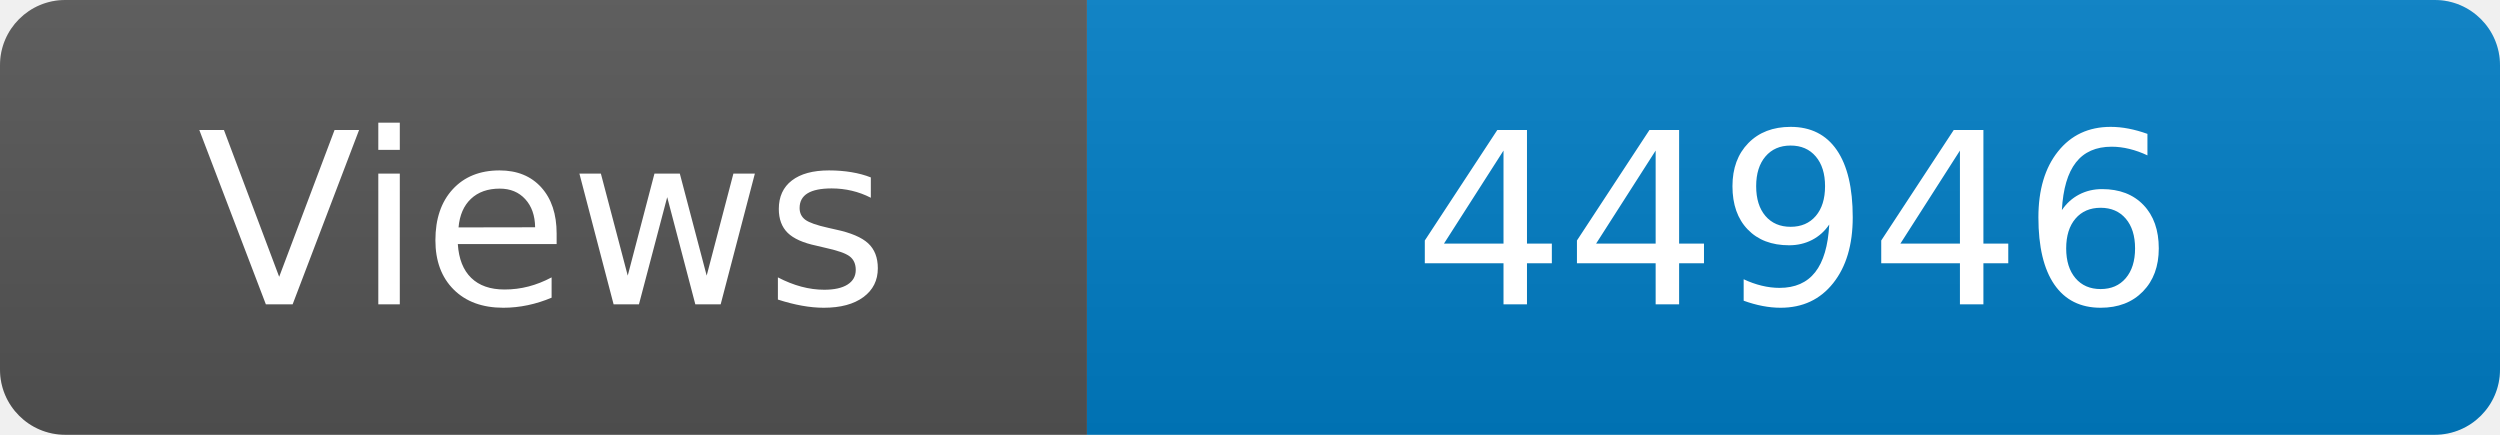
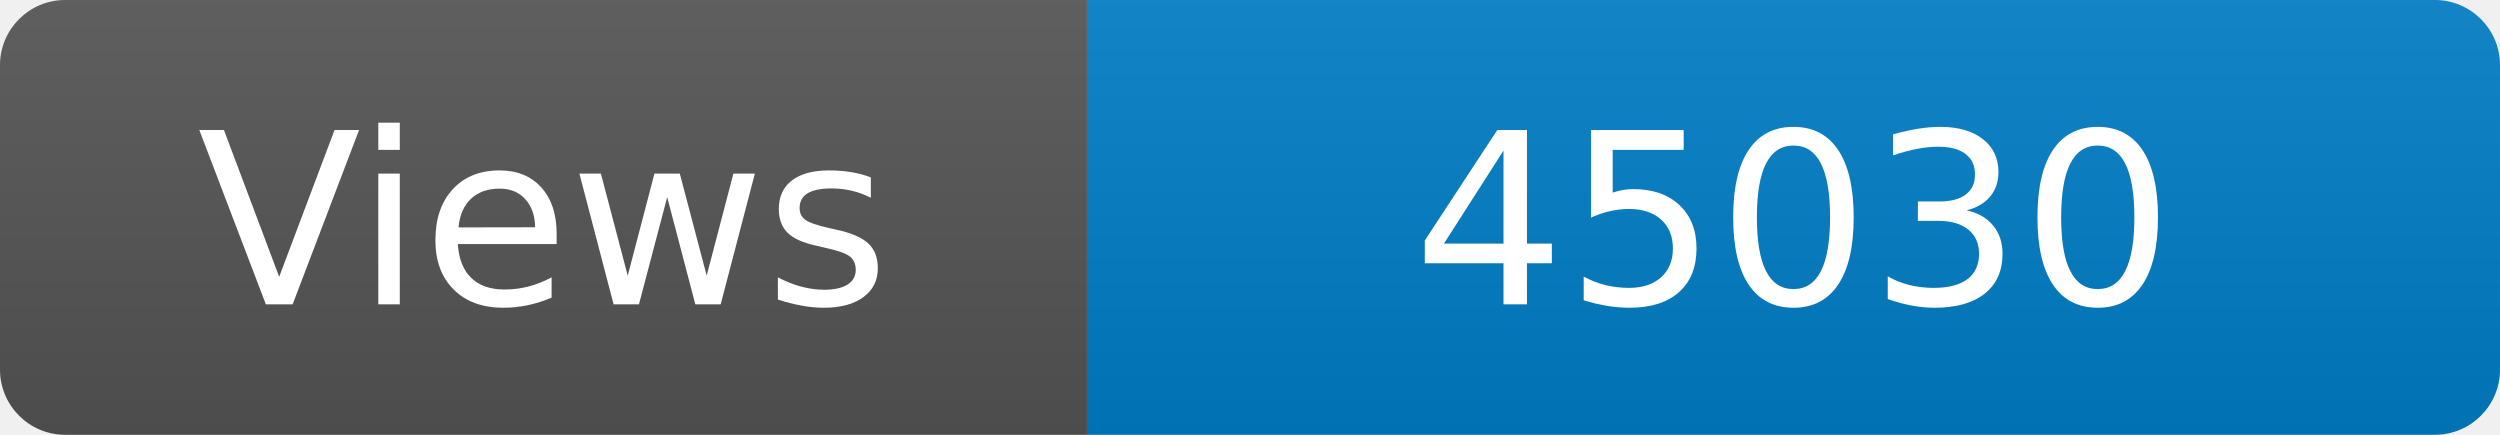
<svg xmlns="http://www.w3.org/2000/svg" width="115" height="20" role="img" aria-label="Maintained?: yes">
  <linearGradient id="s" x2="0" y2="100%">
    <stop offset="0" stop-color="#bbb" stop-opacity=".1" />
    <stop offset="1" stop-opacity=".1" />
  </linearGradient>
  <clipPath id="r">
    <rect width="115" height="20" rx="3" fill="#fff" />
  </clipPath>
  <g clip-path="url(#r)">
    <rect width="50" height="20" fill="#555" />
    <rect x="50" width="160" height="20" fill="#007ec6" />
    <rect width="115" height="20" fill="url(#s)" />
  </g>
  <g fill="#fff" text-anchor="middle" font-family="Verdana,Geneva,DejaVu Sans,sans-serif" font-size="110">
    <text x="250" y="140" transform="scale(.1)" fill="#fff">Views</text>
-     <text x="825" y="140" transform="scale(.1)" fill="#fff">44946</text>
+     <text x="825" y="140" transform="scale(.1)" fill="#fff">45030</text>
  </g>
</svg>
